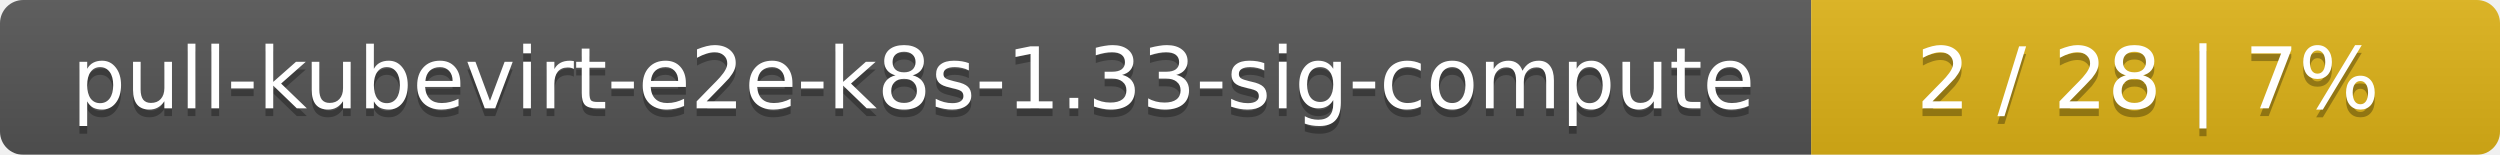
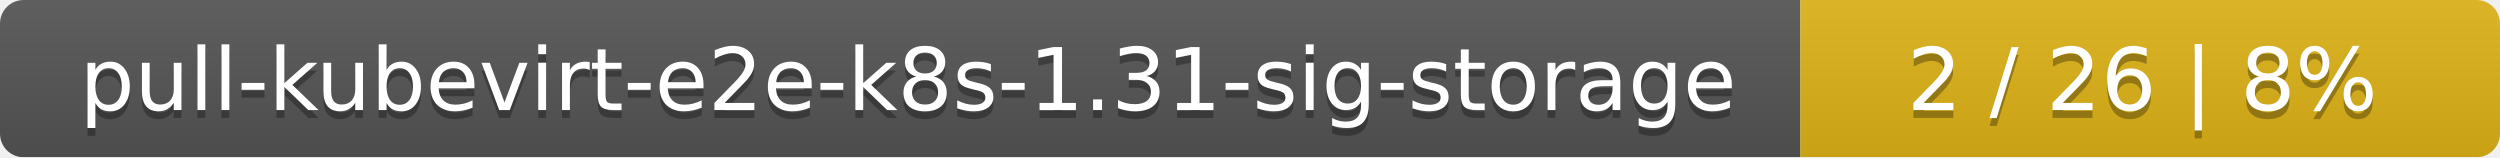
- <svg xmlns="http://www.w3.org/2000/svg" width="323" height="20">
+ <svg xmlns="http://www.w3.org/2000/svg" width="318" height="20">
  <linearGradient id="smooth" x2="0" y2="100%">
    <stop offset="0" stop-color="#bbb" stop-opacity=".1" />
    <stop offset="1" stop-opacity=".1" />
  </linearGradient>
  <mask id="round">
-     <rect width="323" height="20" rx="3" fill="#fff" />
+     <rect width="318" height="20" rx="3" fill="#fff" />
  </mask>
  <g mask="url(#round)">
-     <rect width="234" height="20" fill="#555" />
-     <rect x="234" width="89" height="20" fill="#dfb317" />
-     <rect width="323" height="20" fill="url(#smooth)" />
+     <rect width="229" height="20" fill="#555" />
+     <rect x="229" width="89" height="20" fill="#dfb317" />
+     <rect width="318" height="20" fill="url(#smooth)" />
  </g>
  <g fill="#fff" text-anchor="middle" font-family="DejaVu Sans,Verdana,Geneva,sans-serif" font-size="11">
-     <text x="118" y="15" fill="#010101" fill-opacity=".3">pull-kubevirt-e2e-k8s-1.33-sig-compute</text>
-     <text x="118" y="14">pull-kubevirt-e2e-k8s-1.33-sig-compute</text>
-     <text x="277.5" y="15" fill="#010101" fill-opacity=".3">2 / 28    |    7%</text>
-     <text x="277.5" y="14">2 / 28    |    7%</text>
+     <text x="115.5" y="15" fill="#010101" fill-opacity=".3">pull-kubevirt-e2e-k8s-1.31-sig-storage</text>
+     <text x="115.5" y="14">pull-kubevirt-e2e-k8s-1.31-sig-storage</text>
+     <text x="272.5" y="15" fill="#010101" fill-opacity=".3">2 / 26    |    8%</text>
+     <text x="272.5" y="14">2 / 26    |    8%</text>
  </g>
</svg>
